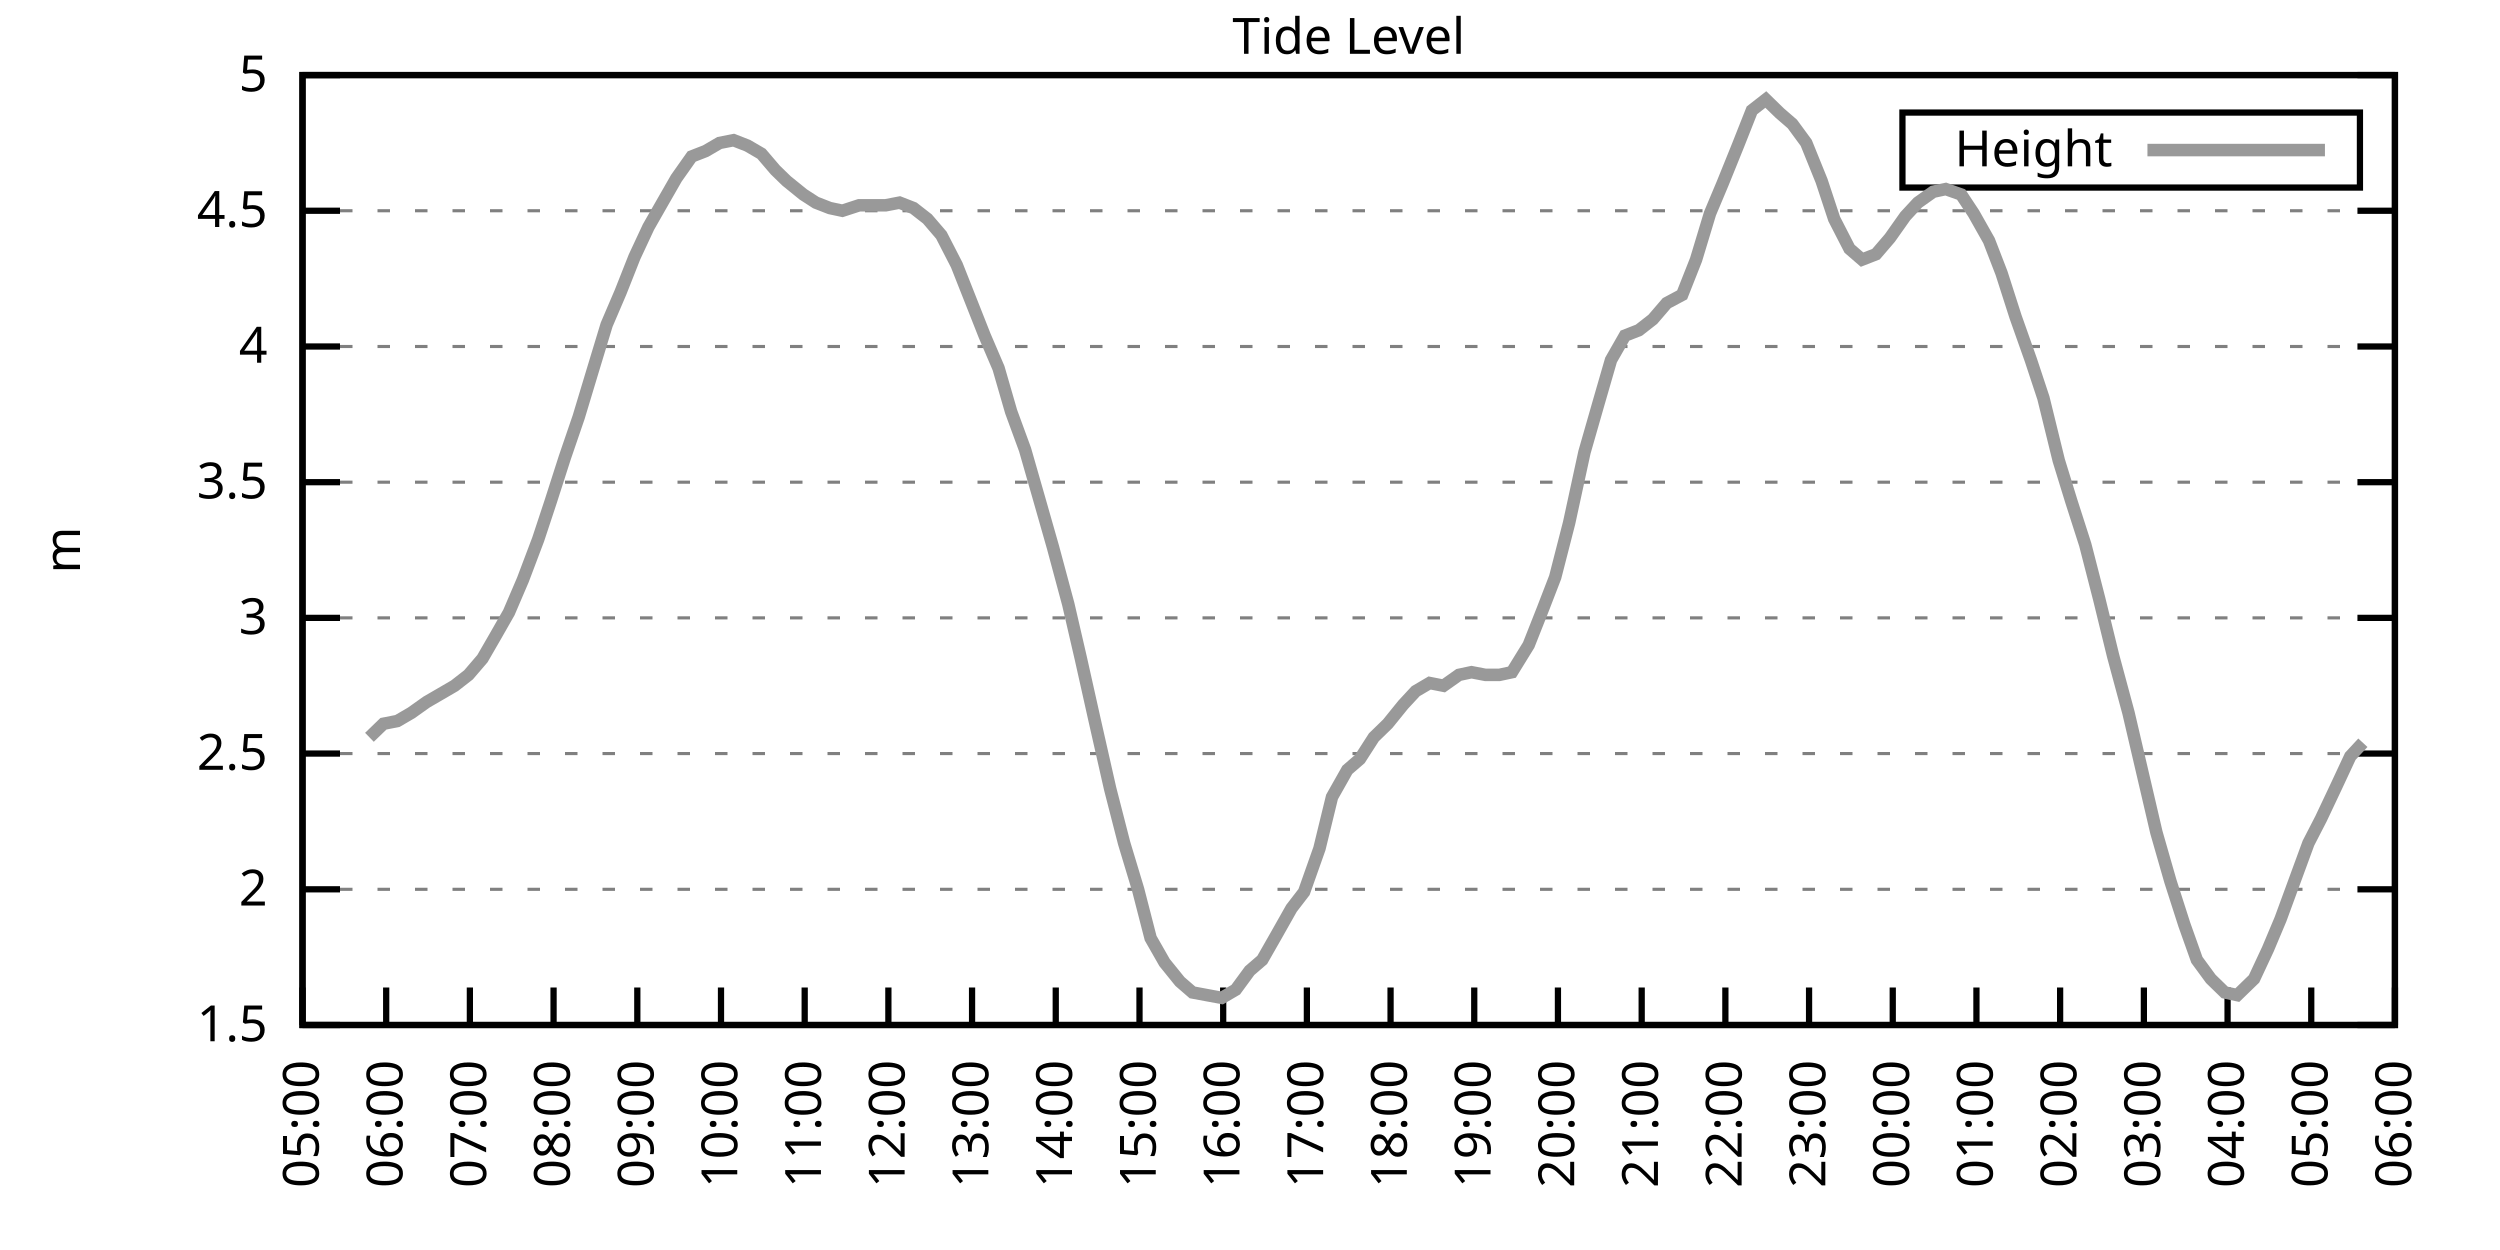
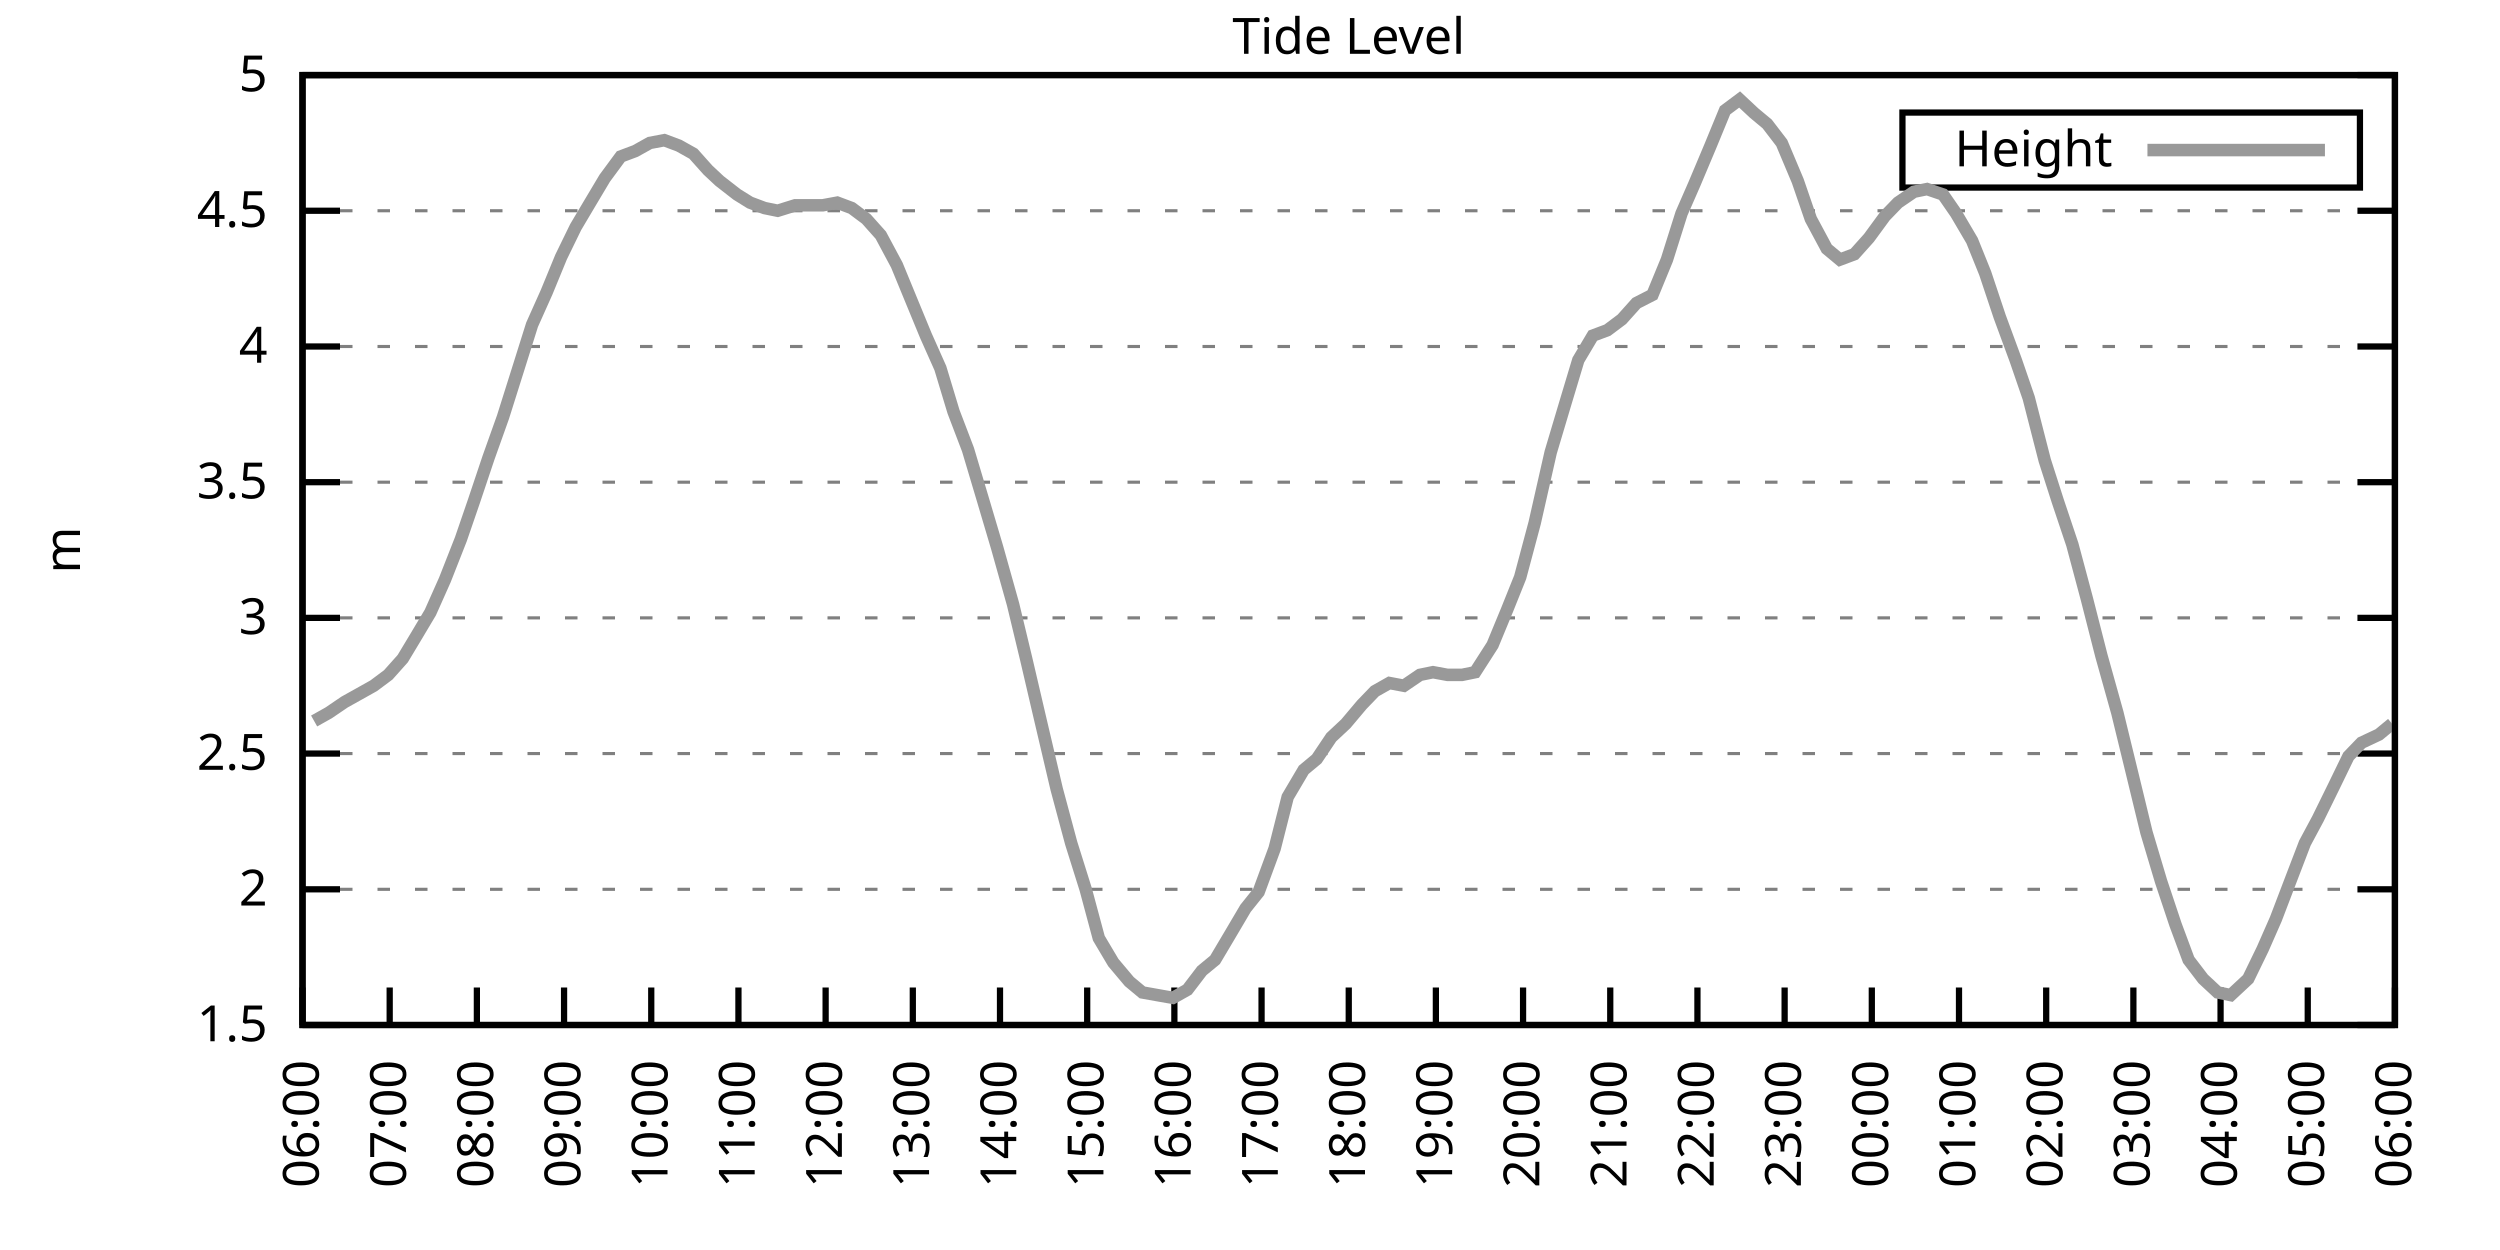
<svg xmlns="http://www.w3.org/2000/svg" xmlns:xlink="http://www.w3.org/1999/xlink" width="400" height="200" viewBox="0 0 400 200">
  <g id="gnuplot_canvas">
    <rect x="0" y="0" width="400" height="200" fill="none" />
    <defs>
      <circle id="gpDot" r="0.5" stroke-width="0.5" stroke="currentColor" />
      <path id="gpPt0" stroke-width="0.333" stroke="currentColor" d="M-1,0 h2 M0,-1 v2" />
      <path id="gpPt1" stroke-width="0.333" stroke="currentColor" d="M-1,-1 L1,1 M1,-1 L-1,1" />
      <path id="gpPt2" stroke-width="0.333" stroke="currentColor" d="M-1,0 L1,0 M0,-1 L0,1 M-1,-1 L1,1 M-1,1 L1,-1" />
      <rect id="gpPt3" stroke-width="0.333" stroke="currentColor" x="-1" y="-1" width="2" height="2" />
      <rect id="gpPt4" stroke-width="0.333" stroke="currentColor" fill="currentColor" x="-1" y="-1" width="2" height="2" />
      <circle id="gpPt5" stroke-width="0.333" stroke="currentColor" cx="0" cy="0" r="1" />
      <use xlink:href="#gpPt5" id="gpPt6" fill="currentColor" stroke="none" />
      <path id="gpPt7" stroke-width="0.333" stroke="currentColor" d="M0,-1.33 L-1.33,0.67 L1.33,0.67 z" />
      <use xlink:href="#gpPt7" id="gpPt8" fill="currentColor" stroke="none" />
      <use xlink:href="#gpPt7" id="gpPt9" stroke="currentColor" transform="rotate(180)" />
      <use xlink:href="#gpPt9" id="gpPt10" fill="currentColor" stroke="none" />
      <use xlink:href="#gpPt3" id="gpPt11" stroke="currentColor" transform="rotate(45)" />
      <use xlink:href="#gpPt11" id="gpPt12" fill="currentColor" stroke="none" />
      <path id="gpPt13" stroke-width="0.333" stroke="currentColor" d="M0,1.330 L1.265,0.411 L0.782,-1.067 L-0.782,-1.076 L-1.265,0.411 z" />
      <use xlink:href="#gpPt13" id="gpPt14" fill="currentColor" stroke="none" />
      <filter id="textbox" filterUnits="objectBoundingBox" x="0" y="0" height="1" width="1">
        <feFlood flood-color="white" flood-opacity="1" result="bgnd" />
        <feComposite in="SourceGraphic" in2="bgnd" operator="atop" />
      </filter>
      <filter id="greybox" filterUnits="objectBoundingBox" x="0" y="0" height="1" width="1">
        <feFlood flood-color="lightgrey" flood-opacity="1" result="grey" />
        <feComposite in="SourceGraphic" in2="grey" operator="atop" />
      </filter>
    </defs>
    <g fill="none" color="white" stroke="currentColor" stroke-width="1.00" stroke-linecap="butt" stroke-linejoin="miter">
</g>
    <g fill="none" color="black" stroke="currentColor" stroke-width="1.00" stroke-linecap="butt" stroke-linejoin="miter">
      <g stroke="none" shape-rendering="crispEdges">
        <polygon fill="rgb(255, 255, 255)" points="48.40,164.00 383.18,164.00 383.18,12.02 48.40,12.02 " />
      </g>
    </g>
    <g fill="none" color="black" stroke="currentColor" stroke-width="1.00" stroke-linecap="butt" stroke-linejoin="miter">
</g>
    <g fill="none" color="black" stroke="black" stroke-width="0.50" stroke-linecap="butt" stroke-linejoin="miter">
</g>
    <g fill="none" color="gray" stroke="currentColor" stroke-width="0.50" stroke-linecap="butt" stroke-linejoin="miter">
      <path stroke="gray" stroke-dasharray="2,4" class="gridline" d="M48.40,164.00 L383.19,164.00  " />
    </g>
    <g fill="none" color="gray" stroke="gray" stroke-width="1.00" stroke-linecap="butt" stroke-linejoin="miter">
</g>
    <g fill="none" color="black" stroke="currentColor" stroke-width="1.00" stroke-linecap="butt" stroke-linejoin="miter">
      <path stroke="black" d="M48.40,164.00 L54.40,164.00 M383.19,164.00 L377.19,164.00  " />
      <g transform="translate(42.80,166.60)" stroke="none" fill="black" font-family="Sans" font-size="8.00" text-anchor="end">
        <text>
          <tspan font-family="Sans"> 1.5</tspan>
        </text>
      </g>
    </g>
    <g fill="none" color="black" stroke="currentColor" stroke-width="1.00" stroke-linecap="butt" stroke-linejoin="miter">
</g>
    <g fill="none" color="black" stroke="black" stroke-width="0.50" stroke-linecap="butt" stroke-linejoin="miter">
</g>
    <g fill="none" color="gray" stroke="currentColor" stroke-width="0.50" stroke-linecap="butt" stroke-linejoin="miter">
      <path stroke="gray" stroke-dasharray="2,4" class="gridline" d="M48.40,142.29 L383.19,142.29  " />
    </g>
    <g fill="none" color="gray" stroke="gray" stroke-width="1.00" stroke-linecap="butt" stroke-linejoin="miter">
</g>
    <g fill="none" color="black" stroke="currentColor" stroke-width="1.00" stroke-linecap="butt" stroke-linejoin="miter">
      <path stroke="black" d="M48.40,142.29 L54.40,142.29 M383.19,142.29 L377.19,142.29  " />
      <g transform="translate(42.80,144.89)" stroke="none" fill="black" font-family="Sans" font-size="8.00" text-anchor="end">
        <text>
          <tspan font-family="Sans"> 2</tspan>
        </text>
      </g>
    </g>
    <g fill="none" color="black" stroke="currentColor" stroke-width="1.00" stroke-linecap="butt" stroke-linejoin="miter">
</g>
    <g fill="none" color="black" stroke="black" stroke-width="0.50" stroke-linecap="butt" stroke-linejoin="miter">
</g>
    <g fill="none" color="gray" stroke="currentColor" stroke-width="0.50" stroke-linecap="butt" stroke-linejoin="miter">
      <path stroke="gray" stroke-dasharray="2,4" class="gridline" d="M48.40,120.57 L383.19,120.57  " />
    </g>
    <g fill="none" color="gray" stroke="gray" stroke-width="1.00" stroke-linecap="butt" stroke-linejoin="miter">
</g>
    <g fill="none" color="black" stroke="currentColor" stroke-width="1.00" stroke-linecap="butt" stroke-linejoin="miter">
      <path stroke="black" d="M48.40,120.57 L54.40,120.57 M383.19,120.57 L377.19,120.57  " />
      <g transform="translate(42.80,123.17)" stroke="none" fill="black" font-family="Sans" font-size="8.00" text-anchor="end">
        <text>
          <tspan font-family="Sans"> 2.5</tspan>
        </text>
      </g>
    </g>
    <g fill="none" color="black" stroke="currentColor" stroke-width="1.00" stroke-linecap="butt" stroke-linejoin="miter">
</g>
    <g fill="none" color="black" stroke="black" stroke-width="0.50" stroke-linecap="butt" stroke-linejoin="miter">
</g>
    <g fill="none" color="gray" stroke="currentColor" stroke-width="0.50" stroke-linecap="butt" stroke-linejoin="miter">
      <path stroke="gray" stroke-dasharray="2,4" class="gridline" d="M48.40,98.86 L383.19,98.86  " />
    </g>
    <g fill="none" color="gray" stroke="gray" stroke-width="1.00" stroke-linecap="butt" stroke-linejoin="miter">
</g>
    <g fill="none" color="black" stroke="currentColor" stroke-width="1.00" stroke-linecap="butt" stroke-linejoin="miter">
      <path stroke="black" d="M48.40,98.86 L54.40,98.86 M383.19,98.86 L377.19,98.86  " />
      <g transform="translate(42.80,101.46)" stroke="none" fill="black" font-family="Sans" font-size="8.00" text-anchor="end">
        <text>
          <tspan font-family="Sans"> 3</tspan>
        </text>
      </g>
    </g>
    <g fill="none" color="black" stroke="currentColor" stroke-width="1.00" stroke-linecap="butt" stroke-linejoin="miter">
</g>
    <g fill="none" color="black" stroke="black" stroke-width="0.50" stroke-linecap="butt" stroke-linejoin="miter">
</g>
    <g fill="none" color="gray" stroke="currentColor" stroke-width="0.50" stroke-linecap="butt" stroke-linejoin="miter">
      <path stroke="gray" stroke-dasharray="2,4" class="gridline" d="M48.40,77.15 L383.19,77.15  " />
    </g>
    <g fill="none" color="gray" stroke="gray" stroke-width="1.00" stroke-linecap="butt" stroke-linejoin="miter">
</g>
    <g fill="none" color="black" stroke="currentColor" stroke-width="1.00" stroke-linecap="butt" stroke-linejoin="miter">
      <path stroke="black" d="M48.40,77.15 L54.40,77.15 M383.19,77.15 L377.19,77.15  " />
      <g transform="translate(42.80,79.75)" stroke="none" fill="black" font-family="Sans" font-size="8.00" text-anchor="end">
        <text>
          <tspan font-family="Sans"> 3.5</tspan>
        </text>
      </g>
    </g>
    <g fill="none" color="black" stroke="currentColor" stroke-width="1.00" stroke-linecap="butt" stroke-linejoin="miter">
</g>
    <g fill="none" color="black" stroke="black" stroke-width="0.50" stroke-linecap="butt" stroke-linejoin="miter">
</g>
    <g fill="none" color="gray" stroke="currentColor" stroke-width="0.50" stroke-linecap="butt" stroke-linejoin="miter">
      <path stroke="gray" stroke-dasharray="2,4" class="gridline" d="M48.40,55.44 L383.19,55.44  " />
    </g>
    <g fill="none" color="gray" stroke="gray" stroke-width="1.00" stroke-linecap="butt" stroke-linejoin="miter">
</g>
    <g fill="none" color="black" stroke="currentColor" stroke-width="1.00" stroke-linecap="butt" stroke-linejoin="miter">
      <path stroke="black" d="M48.40,55.44 L54.40,55.44 M383.19,55.44 L377.19,55.44  " />
      <g transform="translate(42.80,58.04)" stroke="none" fill="black" font-family="Sans" font-size="8.00" text-anchor="end">
        <text>
          <tspan font-family="Sans"> 4</tspan>
        </text>
      </g>
    </g>
    <g fill="none" color="black" stroke="currentColor" stroke-width="1.00" stroke-linecap="butt" stroke-linejoin="miter">
</g>
    <g fill="none" color="black" stroke="black" stroke-width="0.50" stroke-linecap="butt" stroke-linejoin="miter">
</g>
    <g fill="none" color="gray" stroke="currentColor" stroke-width="0.50" stroke-linecap="butt" stroke-linejoin="miter">
      <path stroke="gray" stroke-dasharray="2,4" class="gridline" d="M48.40,33.72 L383.19,33.72  " />
    </g>
    <g fill="none" color="gray" stroke="gray" stroke-width="1.00" stroke-linecap="butt" stroke-linejoin="miter">
</g>
    <g fill="none" color="black" stroke="currentColor" stroke-width="1.00" stroke-linecap="butt" stroke-linejoin="miter">
      <path stroke="black" d="M48.40,33.72 L54.40,33.72 M383.19,33.72 L377.19,33.72  " />
      <g transform="translate(42.80,36.32)" stroke="none" fill="black" font-family="Sans" font-size="8.00" text-anchor="end">
        <text>
          <tspan font-family="Sans"> 4.5</tspan>
        </text>
      </g>
    </g>
    <g fill="none" color="black" stroke="currentColor" stroke-width="1.00" stroke-linecap="butt" stroke-linejoin="miter">
</g>
    <g fill="none" color="black" stroke="black" stroke-width="0.50" stroke-linecap="butt" stroke-linejoin="miter">
</g>
    <g fill="none" color="gray" stroke="currentColor" stroke-width="0.50" stroke-linecap="butt" stroke-linejoin="miter">
      <path stroke="gray" stroke-dasharray="2,4" class="gridline" d="M48.40,12.01 L383.19,12.01  " />
    </g>
    <g fill="none" color="gray" stroke="gray" stroke-width="1.00" stroke-linecap="butt" stroke-linejoin="miter">
</g>
    <g fill="none" color="black" stroke="currentColor" stroke-width="1.00" stroke-linecap="butt" stroke-linejoin="miter">
      <path stroke="black" d="M48.40,12.01 L54.40,12.01 M383.19,12.01 L377.19,12.01  " />
      <g transform="translate(42.80,14.61)" stroke="none" fill="black" font-family="Sans" font-size="8.00" text-anchor="end">
        <text>
          <tspan font-family="Sans"> 5</tspan>
        </text>
      </g>
    </g>
    <g fill="none" color="black" stroke="currentColor" stroke-width="1.00" stroke-linecap="butt" stroke-linejoin="miter">
      <path stroke="black" d="M48.40,164.00 L48.40,158.00  " />
      <g transform="translate(51.00,169.60) rotate(270.00)" stroke="none" fill="black" font-family="Sans" font-size="8.00" text-anchor="end">
        <text>
-           <tspan font-family="Sans">05:00</tspan>
-         </text>
-       </g>
-     </g>
-     <g fill="none" color="black" stroke="currentColor" stroke-width="1.00" stroke-linecap="butt" stroke-linejoin="miter">
-       <path stroke="black" d="M61.79,164.00 L61.79,158.00  " />
-       <g transform="translate(64.39,169.60) rotate(270.00)" stroke="none" fill="black" font-family="Sans" font-size="8.00" text-anchor="end">
-         <text>
          <tspan font-family="Sans">06:00</tspan>
        </text>
      </g>
    </g>
    <g fill="none" color="black" stroke="currentColor" stroke-width="1.00" stroke-linecap="butt" stroke-linejoin="miter">
-       <path stroke="black" d="M75.18,164.00 L75.18,158.00  " />
-       <g transform="translate(77.78,169.60) rotate(270.00)" stroke="none" fill="black" font-family="Sans" font-size="8.00" text-anchor="end">
+       <path stroke="black" d="M62.35,164.00 L62.35,158.00  " />
+       <g transform="translate(64.95,169.60) rotate(270.00)" stroke="none" fill="black" font-family="Sans" font-size="8.00" text-anchor="end">
        <text>
          <tspan font-family="Sans">07:00</tspan>
        </text>
      </g>
    </g>
    <g fill="none" color="black" stroke="currentColor" stroke-width="1.00" stroke-linecap="butt" stroke-linejoin="miter">
-       <path stroke="black" d="M88.57,164.00 L88.57,158.00  " />
-       <g transform="translate(91.17,169.60) rotate(270.00)" stroke="none" fill="black" font-family="Sans" font-size="8.00" text-anchor="end">
+       <path stroke="black" d="M76.30,164.00 L76.30,158.00  " />
+       <g transform="translate(78.90,169.60) rotate(270.00)" stroke="none" fill="black" font-family="Sans" font-size="8.00" text-anchor="end">
        <text>
          <tspan font-family="Sans">08:00</tspan>
        </text>
      </g>
    </g>
    <g fill="none" color="black" stroke="currentColor" stroke-width="1.00" stroke-linecap="butt" stroke-linejoin="miter">
-       <path stroke="black" d="M101.97,164.00 L101.97,158.00  " />
-       <g transform="translate(104.57,169.60) rotate(270.00)" stroke="none" fill="black" font-family="Sans" font-size="8.00" text-anchor="end">
+       <path stroke="black" d="M90.25,164.00 L90.25,158.00  " />
+       <g transform="translate(92.85,169.60) rotate(270.00)" stroke="none" fill="black" font-family="Sans" font-size="8.00" text-anchor="end">
        <text>
          <tspan font-family="Sans">09:00</tspan>
        </text>
      </g>
    </g>
    <g fill="none" color="black" stroke="currentColor" stroke-width="1.00" stroke-linecap="butt" stroke-linejoin="miter">
-       <path stroke="black" d="M115.36,164.00 L115.36,158.00  " />
-       <g transform="translate(117.96,169.60) rotate(270.00)" stroke="none" fill="black" font-family="Sans" font-size="8.00" text-anchor="end">
+       <path stroke="black" d="M104.20,164.00 L104.20,158.00  " />
+       <g transform="translate(106.80,169.60) rotate(270.00)" stroke="none" fill="black" font-family="Sans" font-size="8.00" text-anchor="end">
        <text>
          <tspan font-family="Sans">10:00</tspan>
        </text>
      </g>
    </g>
    <g fill="none" color="black" stroke="currentColor" stroke-width="1.00" stroke-linecap="butt" stroke-linejoin="miter">
-       <path stroke="black" d="M128.75,164.00 L128.75,158.00  " />
-       <g transform="translate(131.35,169.60) rotate(270.00)" stroke="none" fill="black" font-family="Sans" font-size="8.00" text-anchor="end">
+       <path stroke="black" d="M118.15,164.00 L118.15,158.00  " />
+       <g transform="translate(120.75,169.60) rotate(270.00)" stroke="none" fill="black" font-family="Sans" font-size="8.00" text-anchor="end">
        <text>
          <tspan font-family="Sans">11:00</tspan>
        </text>
      </g>
    </g>
    <g fill="none" color="black" stroke="currentColor" stroke-width="1.00" stroke-linecap="butt" stroke-linejoin="miter">
-       <path stroke="black" d="M142.14,164.00 L142.14,158.00  " />
-       <g transform="translate(144.74,169.60) rotate(270.00)" stroke="none" fill="black" font-family="Sans" font-size="8.00" text-anchor="end">
+       <path stroke="black" d="M132.10,164.00 L132.10,158.00  " />
+       <g transform="translate(134.70,169.60) rotate(270.00)" stroke="none" fill="black" font-family="Sans" font-size="8.00" text-anchor="end">
        <text>
          <tspan font-family="Sans">12:00</tspan>
        </text>
      </g>
    </g>
    <g fill="none" color="black" stroke="currentColor" stroke-width="1.00" stroke-linecap="butt" stroke-linejoin="miter">
-       <path stroke="black" d="M155.53,164.00 L155.53,158.00  " />
-       <g transform="translate(158.13,169.60) rotate(270.00)" stroke="none" fill="black" font-family="Sans" font-size="8.00" text-anchor="end">
+       <path stroke="black" d="M146.05,164.00 L146.05,158.00  " />
+       <g transform="translate(148.65,169.60) rotate(270.00)" stroke="none" fill="black" font-family="Sans" font-size="8.00" text-anchor="end">
        <text>
          <tspan font-family="Sans">13:00</tspan>
        </text>
      </g>
    </g>
    <g fill="none" color="black" stroke="currentColor" stroke-width="1.00" stroke-linecap="butt" stroke-linejoin="miter">
-       <path stroke="black" d="M168.92,164.00 L168.92,158.00  " />
-       <g transform="translate(171.52,169.60) rotate(270.00)" stroke="none" fill="black" font-family="Sans" font-size="8.00" text-anchor="end">
+       <path stroke="black" d="M160.00,164.00 L160.00,158.00  " />
+       <g transform="translate(162.60,169.60) rotate(270.00)" stroke="none" fill="black" font-family="Sans" font-size="8.00" text-anchor="end">
        <text>
          <tspan font-family="Sans">14:00</tspan>
        </text>
      </g>
    </g>
    <g fill="none" color="black" stroke="currentColor" stroke-width="1.00" stroke-linecap="butt" stroke-linejoin="miter">
-       <path stroke="black" d="M182.32,164.00 L182.32,158.00  " />
-       <g transform="translate(184.92,169.60) rotate(270.00)" stroke="none" fill="black" font-family="Sans" font-size="8.00" text-anchor="end">
+       <path stroke="black" d="M173.95,164.00 L173.95,158.00  " />
+       <g transform="translate(176.55,169.60) rotate(270.00)" stroke="none" fill="black" font-family="Sans" font-size="8.00" text-anchor="end">
        <text>
          <tspan font-family="Sans">15:00</tspan>
        </text>
      </g>
    </g>
    <g fill="none" color="black" stroke="currentColor" stroke-width="1.00" stroke-linecap="butt" stroke-linejoin="miter">
-       <path stroke="black" d="M195.71,164.00 L195.71,158.00  " />
-       <g transform="translate(198.31,169.60) rotate(270.00)" stroke="none" fill="black" font-family="Sans" font-size="8.00" text-anchor="end">
+       <path stroke="black" d="M187.90,164.00 L187.90,158.00  " />
+       <g transform="translate(190.50,169.60) rotate(270.00)" stroke="none" fill="black" font-family="Sans" font-size="8.00" text-anchor="end">
        <text>
          <tspan font-family="Sans">16:00</tspan>
        </text>
      </g>
    </g>
    <g fill="none" color="black" stroke="currentColor" stroke-width="1.00" stroke-linecap="butt" stroke-linejoin="miter">
-       <path stroke="black" d="M209.10,164.00 L209.10,158.00  " />
-       <g transform="translate(211.70,169.60) rotate(270.00)" stroke="none" fill="black" font-family="Sans" font-size="8.00" text-anchor="end">
+       <path stroke="black" d="M201.85,164.00 L201.85,158.00  " />
+       <g transform="translate(204.45,169.60) rotate(270.00)" stroke="none" fill="black" font-family="Sans" font-size="8.00" text-anchor="end">
        <text>
          <tspan font-family="Sans">17:00</tspan>
        </text>
      </g>
    </g>
    <g fill="none" color="black" stroke="currentColor" stroke-width="1.00" stroke-linecap="butt" stroke-linejoin="miter">
-       <path stroke="black" d="M222.49,164.00 L222.49,158.00  " />
-       <g transform="translate(225.09,169.60) rotate(270.00)" stroke="none" fill="black" font-family="Sans" font-size="8.00" text-anchor="end">
+       <path stroke="black" d="M215.80,164.00 L215.80,158.00  " />
+       <g transform="translate(218.40,169.60) rotate(270.00)" stroke="none" fill="black" font-family="Sans" font-size="8.00" text-anchor="end">
        <text>
          <tspan font-family="Sans">18:00</tspan>
        </text>
      </g>
    </g>
    <g fill="none" color="black" stroke="currentColor" stroke-width="1.00" stroke-linecap="butt" stroke-linejoin="miter">
-       <path stroke="black" d="M235.88,164.00 L235.88,158.00  " />
-       <g transform="translate(238.48,169.60) rotate(270.00)" stroke="none" fill="black" font-family="Sans" font-size="8.00" text-anchor="end">
+       <path stroke="black" d="M229.74,164.00 L229.74,158.00  " />
+       <g transform="translate(232.34,169.60) rotate(270.00)" stroke="none" fill="black" font-family="Sans" font-size="8.00" text-anchor="end">
        <text>
          <tspan font-family="Sans">19:00</tspan>
        </text>
      </g>
    </g>
    <g fill="none" color="black" stroke="currentColor" stroke-width="1.00" stroke-linecap="butt" stroke-linejoin="miter">
-       <path stroke="black" d="M249.27,164.00 L249.27,158.00  " />
-       <g transform="translate(251.87,169.60) rotate(270.00)" stroke="none" fill="black" font-family="Sans" font-size="8.00" text-anchor="end">
+       <path stroke="black" d="M243.69,164.00 L243.69,158.00  " />
+       <g transform="translate(246.29,169.60) rotate(270.00)" stroke="none" fill="black" font-family="Sans" font-size="8.00" text-anchor="end">
        <text>
          <tspan font-family="Sans">20:00</tspan>
        </text>
      </g>
    </g>
    <g fill="none" color="black" stroke="currentColor" stroke-width="1.00" stroke-linecap="butt" stroke-linejoin="miter">
-       <path stroke="black" d="M262.67,164.00 L262.67,158.00  " />
-       <g transform="translate(265.27,169.60) rotate(270.00)" stroke="none" fill="black" font-family="Sans" font-size="8.00" text-anchor="end">
+       <path stroke="black" d="M257.64,164.00 L257.64,158.00  " />
+       <g transform="translate(260.24,169.60) rotate(270.00)" stroke="none" fill="black" font-family="Sans" font-size="8.00" text-anchor="end">
        <text>
          <tspan font-family="Sans">21:00</tspan>
        </text>
      </g>
    </g>
    <g fill="none" color="black" stroke="currentColor" stroke-width="1.00" stroke-linecap="butt" stroke-linejoin="miter">
-       <path stroke="black" d="M276.06,164.00 L276.06,158.00  " />
-       <g transform="translate(278.66,169.60) rotate(270.00)" stroke="none" fill="black" font-family="Sans" font-size="8.00" text-anchor="end">
+       <path stroke="black" d="M271.59,164.00 L271.59,158.00  " />
+       <g transform="translate(274.19,169.60) rotate(270.00)" stroke="none" fill="black" font-family="Sans" font-size="8.00" text-anchor="end">
        <text>
          <tspan font-family="Sans">22:00</tspan>
        </text>
      </g>
    </g>
    <g fill="none" color="black" stroke="currentColor" stroke-width="1.00" stroke-linecap="butt" stroke-linejoin="miter">
-       <path stroke="black" d="M289.45,164.00 L289.45,158.00  " />
-       <g transform="translate(292.05,169.60) rotate(270.00)" stroke="none" fill="black" font-family="Sans" font-size="8.00" text-anchor="end">
+       <path stroke="black" d="M285.54,164.00 L285.54,158.00  " />
+       <g transform="translate(288.14,169.60) rotate(270.00)" stroke="none" fill="black" font-family="Sans" font-size="8.00" text-anchor="end">
        <text>
          <tspan font-family="Sans">23:00</tspan>
        </text>
      </g>
    </g>
    <g fill="none" color="black" stroke="currentColor" stroke-width="1.00" stroke-linecap="butt" stroke-linejoin="miter">
-       <path stroke="black" d="M302.84,164.00 L302.84,158.00  " />
-       <g transform="translate(305.44,169.60) rotate(270.00)" stroke="none" fill="black" font-family="Sans" font-size="8.00" text-anchor="end">
+       <path stroke="black" d="M299.49,164.00 L299.49,158.00  " />
+       <g transform="translate(302.09,169.60) rotate(270.00)" stroke="none" fill="black" font-family="Sans" font-size="8.00" text-anchor="end">
        <text>
          <tspan font-family="Sans">00:00</tspan>
        </text>
      </g>
    </g>
    <g fill="none" color="black" stroke="currentColor" stroke-width="1.00" stroke-linecap="butt" stroke-linejoin="miter">
-       <path stroke="black" d="M316.23,164.00 L316.23,158.00  " />
-       <g transform="translate(318.83,169.60) rotate(270.00)" stroke="none" fill="black" font-family="Sans" font-size="8.00" text-anchor="end">
+       <path stroke="black" d="M313.44,164.00 L313.44,158.00  " />
+       <g transform="translate(316.04,169.60) rotate(270.00)" stroke="none" fill="black" font-family="Sans" font-size="8.00" text-anchor="end">
        <text>
          <tspan font-family="Sans">01:00</tspan>
        </text>
      </g>
    </g>
    <g fill="none" color="black" stroke="currentColor" stroke-width="1.00" stroke-linecap="butt" stroke-linejoin="miter">
-       <path stroke="black" d="M329.62,164.00 L329.62,158.00  " />
-       <g transform="translate(332.22,169.60) rotate(270.00)" stroke="none" fill="black" font-family="Sans" font-size="8.00" text-anchor="end">
+       <path stroke="black" d="M327.39,164.00 L327.39,158.00  " />
+       <g transform="translate(329.99,169.60) rotate(270.00)" stroke="none" fill="black" font-family="Sans" font-size="8.00" text-anchor="end">
        <text>
          <tspan font-family="Sans">02:00</tspan>
        </text>
      </g>
    </g>
    <g fill="none" color="black" stroke="currentColor" stroke-width="1.00" stroke-linecap="butt" stroke-linejoin="miter">
-       <path stroke="black" d="M343.02,164.00 L343.02,158.00  " />
-       <g transform="translate(345.62,169.60) rotate(270.00)" stroke="none" fill="black" font-family="Sans" font-size="8.00" text-anchor="end">
+       <path stroke="black" d="M341.34,164.00 L341.34,158.00  " />
+       <g transform="translate(343.94,169.60) rotate(270.00)" stroke="none" fill="black" font-family="Sans" font-size="8.00" text-anchor="end">
        <text>
          <tspan font-family="Sans">03:00</tspan>
        </text>
      </g>
    </g>
    <g fill="none" color="black" stroke="currentColor" stroke-width="1.00" stroke-linecap="butt" stroke-linejoin="miter">
-       <path stroke="black" d="M356.41,164.00 L356.41,158.00  " />
-       <g transform="translate(359.01,169.60) rotate(270.00)" stroke="none" fill="black" font-family="Sans" font-size="8.00" text-anchor="end">
+       <path stroke="black" d="M355.29,164.00 L355.29,158.00  " />
+       <g transform="translate(357.89,169.60) rotate(270.00)" stroke="none" fill="black" font-family="Sans" font-size="8.00" text-anchor="end">
        <text>
          <tspan font-family="Sans">04:00</tspan>
        </text>
      </g>
    </g>
    <g fill="none" color="black" stroke="currentColor" stroke-width="1.00" stroke-linecap="butt" stroke-linejoin="miter">
-       <path stroke="black" d="M369.80,164.00 L369.80,158.00  " />
-       <g transform="translate(372.40,169.60) rotate(270.00)" stroke="none" fill="black" font-family="Sans" font-size="8.00" text-anchor="end">
+       <path stroke="black" d="M369.24,164.00 L369.24,158.00  " />
+       <g transform="translate(371.84,169.60) rotate(270.00)" stroke="none" fill="black" font-family="Sans" font-size="8.00" text-anchor="end">
        <text>
          <tspan font-family="Sans">05:00</tspan>
        </text>
      </g>
    </g>
    <g fill="none" color="black" stroke="currentColor" stroke-width="1.00" stroke-linecap="butt" stroke-linejoin="miter">
      <path stroke="black" d="M383.19,164.00 L383.19,158.00  " />
      <g transform="translate(385.79,169.60) rotate(270.00)" stroke="none" fill="black" font-family="Sans" font-size="8.00" text-anchor="end">
        <text>
          <tspan font-family="Sans">06:00</tspan>
        </text>
      </g>
    </g>
    <g fill="none" color="black" stroke="currentColor" stroke-width="1.00" stroke-linecap="butt" stroke-linejoin="miter">
</g>
    <g fill="none" color="black" stroke="currentColor" stroke-width="1.00" stroke-linecap="butt" stroke-linejoin="miter">
      <path stroke="black" d="M48.40,12.01 L48.40,164.00 L383.19,164.00 L383.19,12.01 L48.40,12.01 Z  " />
    </g>
    <g fill="none" color="black" stroke="currentColor" stroke-width="1.00" stroke-linecap="butt" stroke-linejoin="miter">
</g>
    <g fill="none" color="black" stroke="currentColor" stroke-width="1.00" stroke-linecap="butt" stroke-linejoin="miter">
      <path stroke="black" d="M304.39,30.01 L304.39,18.01 L377.59,18.01 L377.59,30.01 L304.39,30.01 Z  " />
    </g>
    <g id="Tide_level_plot_1">
      <g fill="none" color="white" stroke="black" stroke-width="2.00" stroke-linecap="butt" stroke-linejoin="miter">
</g>
      <g fill="none" color="black" stroke="currentColor" stroke-width="2.00" stroke-linecap="butt" stroke-linejoin="miter">
        <g transform="translate(337.99,26.61)" stroke="none" fill="black" font-family="Sans" font-size="8.00" text-anchor="end">
          <text>
            <tspan font-family="Sans">Height</tspan>
          </text>
        </g>
      </g>
      <g fill="none" color="black" stroke="currentColor" stroke-width="2.00" stroke-linecap="butt" stroke-linejoin="miter">
-         <path stroke="rgb(153, 153, 153)" d="M343.59,24.01 L371.99,24.01 M59.11,117.97 L61.35,115.80 L63.58,115.36 L65.81,114.06 L68.26,112.32 L70.50,111.02   L72.73,109.72 L74.96,107.98 L77.19,105.38 L79.20,101.90 L81.43,97.99 L83.66,92.78 L86.12,86.27 L88.13,80.19   L90.36,73.24 L92.59,66.73 L94.82,59.34 L97.06,51.96 L99.29,46.75 L101.52,41.11 L103.75,36.33 L105.98,32.42   L108.22,28.51 L110.67,25.04 L112.90,24.17 L115.13,22.87 L117.37,22.43 L119.60,23.30 L121.83,24.60 L124.06,27.21   L125.85,28.95 L128.53,31.12 L130.54,32.42 L132.77,33.29 L134.78,33.72 L137.45,32.85 L139.46,32.85 L141.69,32.85   L143.93,32.42 L146.16,33.29 L148.39,35.03 L150.62,37.63 L153.08,42.41 L155.31,48.05 L157.54,53.70 L159.77,58.91   L161.78,65.86 L164.01,71.94 L166.25,79.75 L168.48,87.57 L170.93,96.69 L172.94,105.38 L175.17,115.36 L177.63,126.22   L179.86,134.90 L182.09,142.29 L184.10,150.10 L186.33,154.01 L188.79,157.05 L190.80,158.79 L195.48,159.66 L197.72,158.35   L199.95,155.31 L201.96,153.58 L204.19,149.67 L206.64,145.33 L208.65,142.72 L211.11,135.77 L213.12,127.52 L215.57,123.18   L217.58,121.44 L219.81,117.97 L222.04,115.80 L224.50,112.76 L226.51,110.59 L228.74,109.28 L230.97,109.72 L233.43,107.98   L235.44,107.55 L237.67,107.98 L239.90,107.98 L241.91,107.55 L244.59,103.20 L246.82,97.56 L248.83,92.35 L251.06,83.66   L253.51,72.37 L255.75,64.56 L257.76,57.61 L259.99,53.70 L262.22,52.83 L264.45,51.09 L266.68,48.49 L269.14,47.18   L271.37,41.54 L273.60,34.16 L275.61,29.38 L278.07,23.30 L280.30,17.66 L282.53,15.92 L284.76,18.09 L286.77,19.83   L289.00,22.87 L291.46,28.95 L293.47,35.03 L295.92,39.80 L297.93,41.54 L300.16,40.67 L302.39,38.07 L304.85,34.59   L306.86,32.42 L309.31,30.68 L311.32,30.25 L313.78,31.12 L315.79,34.16 L318.24,38.50 L320.25,43.71 L322.48,50.66   L324.94,57.61 L326.95,63.69 L329.40,73.67 L331.41,80.19 L333.64,87.14 L335.87,95.82 L338.10,104.94 L340.56,114.06   L342.79,123.61 L345.02,133.17 L347.26,140.98 L349.49,147.93 L351.50,153.58 L353.73,156.62 L355.96,158.79 L357.97,159.22   L360.65,156.62 L362.88,151.84 L364.89,147.06 L367.12,140.98 L369.35,134.90 L371.36,131.00 L373.82,125.79 L376.05,121.01   L378.06,118.84  " />
+         <path stroke="rgb(153, 153, 153)" d="M343.59,24.01 L371.99,24.01 M50.26,115.36 L52.58,114.06 L55.14,112.32 L57.47,111.02 L59.79,109.72 L62.12,107.98   L64.44,105.38 L66.53,101.90 L68.86,97.99 L71.18,92.78 L73.74,86.27 L75.83,80.19 L78.16,73.24 L80.48,66.73   L82.81,59.34 L85.13,51.96 L87.46,46.75 L89.78,41.11 L92.11,36.33 L94.43,32.42 L96.76,28.51 L99.32,25.04   L101.64,24.17 L103.97,22.87 L106.29,22.43 L108.62,23.30 L110.94,24.60 L113.27,27.21 L115.13,28.95 L117.92,31.12   L120.01,32.42 L122.33,33.29 L124.43,33.72 L127.22,32.85 L129.31,32.85 L131.63,32.85 L133.96,32.42 L136.28,33.29   L138.61,35.03 L140.93,37.63 L143.49,42.41 L145.81,48.05 L148.14,53.70 L150.46,58.91 L152.56,65.86 L154.88,71.94   L157.21,79.75 L159.53,87.57 L162.09,96.69 L164.18,105.38 L166.51,115.36 L169.06,126.22 L171.39,134.90 L173.71,142.29   L175.81,150.10 L178.13,154.01 L180.69,157.05 L182.78,158.79 L187.66,159.66 L189.99,158.35 L192.31,155.31 L194.41,153.58   L196.73,149.67 L199.29,145.33 L201.38,142.72 L203.94,135.77 L206.03,127.52 L208.59,123.18 L210.68,121.44 L213.01,117.97   L215.33,115.80 L217.89,112.76 L219.98,110.59 L222.30,109.28 L224.63,109.72 L227.19,107.98 L229.28,107.55 L231.60,107.98   L233.93,107.98 L236.02,107.55 L238.81,103.20 L241.14,97.56 L243.23,92.35 L245.55,83.66 L248.11,72.37 L250.44,64.56   L252.53,57.61 L254.85,53.70 L257.18,52.83 L259.50,51.09 L261.83,48.49 L264.39,47.18 L266.71,41.54 L269.04,34.16   L271.13,29.38 L273.69,23.30 L276.01,17.66 L278.34,15.92 L280.66,18.09 L282.75,19.83 L285.08,22.87 L287.64,28.95   L289.73,35.03 L292.29,39.80 L294.38,41.54 L296.70,40.67 L299.03,38.07 L301.58,34.59 L303.68,32.42 L306.23,30.68   L308.33,30.25 L310.88,31.12 L312.98,34.16 L315.53,38.50 L317.63,43.71 L319.95,50.66 L322.51,57.61 L324.60,63.69   L327.16,73.67 L329.25,80.19 L331.58,87.14 L333.90,95.82 L336.23,104.94 L338.78,114.06 L341.11,123.61 L343.43,133.17   L345.76,140.98 L348.08,147.93 L350.18,153.58 L352.50,156.62 L354.83,158.79 L356.92,159.22 L359.71,156.62 L362.03,151.84   L364.13,147.06 L366.45,140.98 L368.78,134.90 L370.87,131.00 L373.43,125.79 L375.75,121.01 L377.84,118.84 L380.63,117.53   L382.73,115.80  " />
      </g>
    </g>
    <g fill="none" color="black" stroke="currentColor" stroke-width="2.00" stroke-linecap="butt" stroke-linejoin="miter">
</g>
    <g fill="none" color="black" stroke="black" stroke-width="1.00" stroke-linecap="butt" stroke-linejoin="miter">
</g>
    <g fill="none" color="black" stroke="currentColor" stroke-width="1.00" stroke-linecap="butt" stroke-linejoin="miter">
      <path stroke="black" d="M48.40,12.01 L48.40,164.00 L383.19,164.00 L383.19,12.01 L48.40,12.01 Z  " />
      <g transform="translate(12.80,88.01) rotate(270.00)" stroke="none" fill="black" font-family="Sans" font-size="8.00" text-anchor="middle">
        <text>
          <tspan font-family="Sans">m</tspan>
        </text>
      </g>
    </g>
    <g fill="none" color="black" stroke="currentColor" stroke-width="1.00" stroke-linecap="butt" stroke-linejoin="miter">
</g>
    <g fill="none" color="black" stroke="currentColor" stroke-width="1.00" stroke-linecap="butt" stroke-linejoin="miter">
      <g transform="translate(215.79,8.61)" stroke="none" fill="black" font-family="Sans" font-size="8.00" text-anchor="middle">
        <text>
          <tspan font-family="Sans">Tide Level</tspan>
        </text>
      </g>
    </g>
    <g fill="none" color="black" stroke="currentColor" stroke-width="1.00" stroke-linecap="butt" stroke-linejoin="miter">
</g>
  </g>
</svg>
